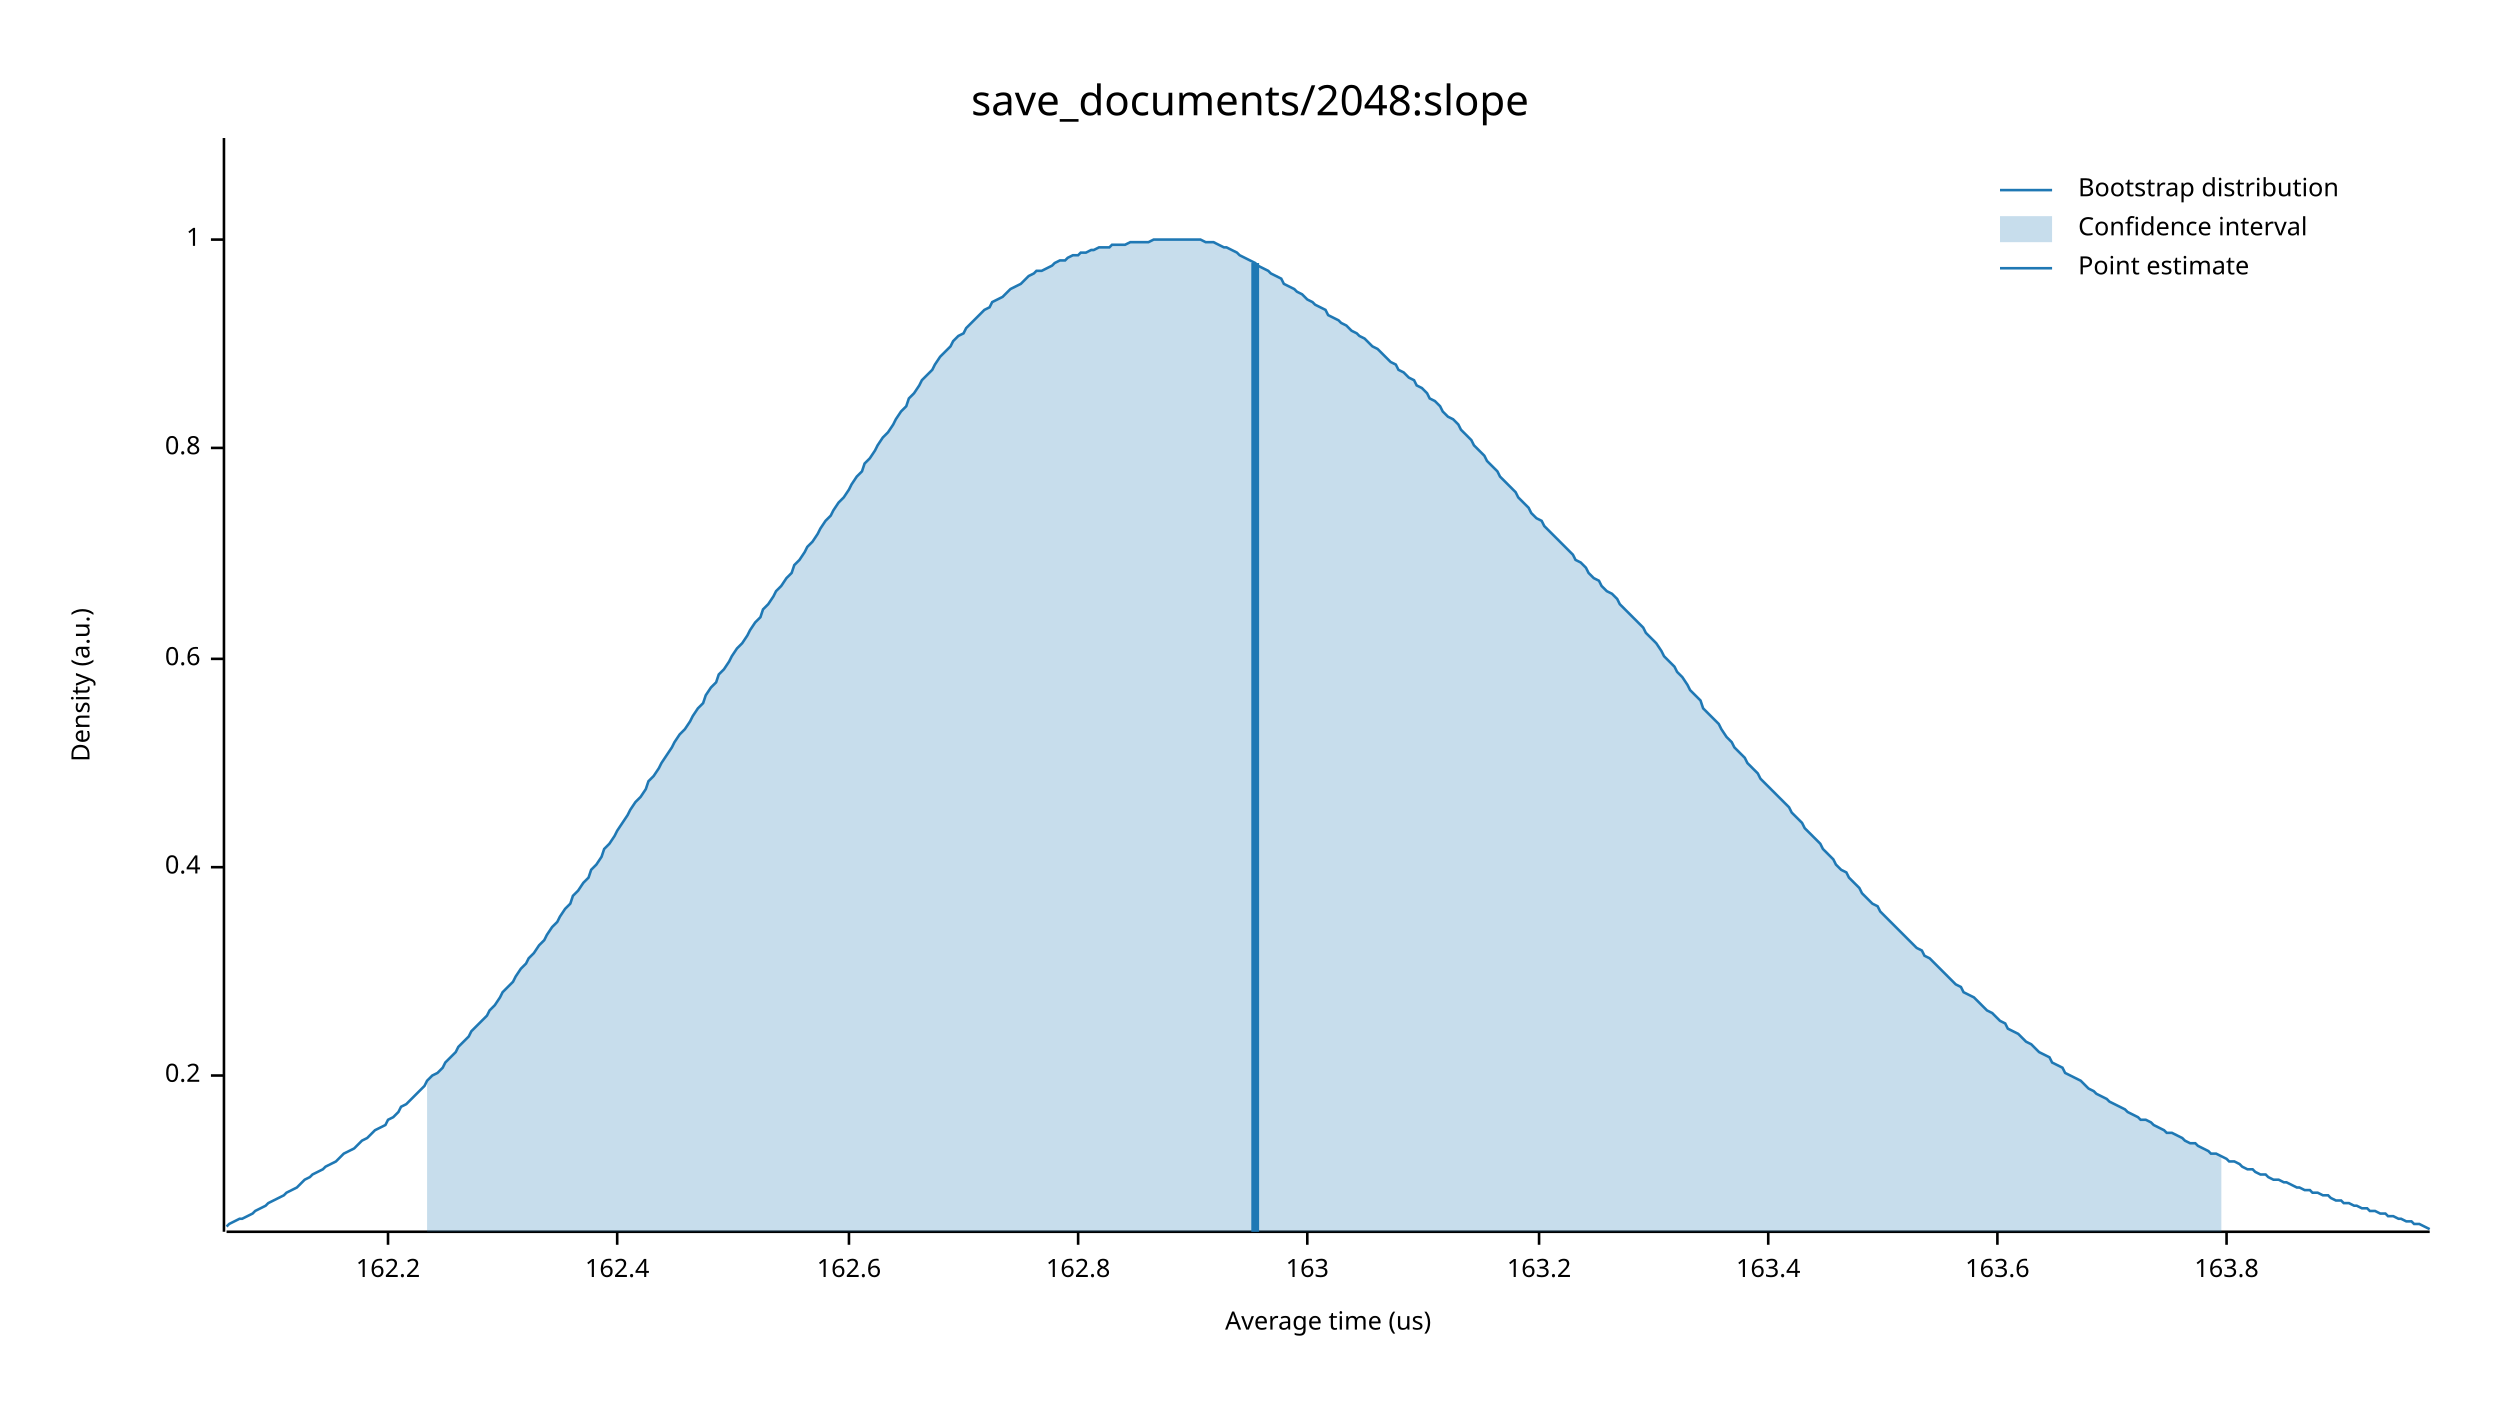
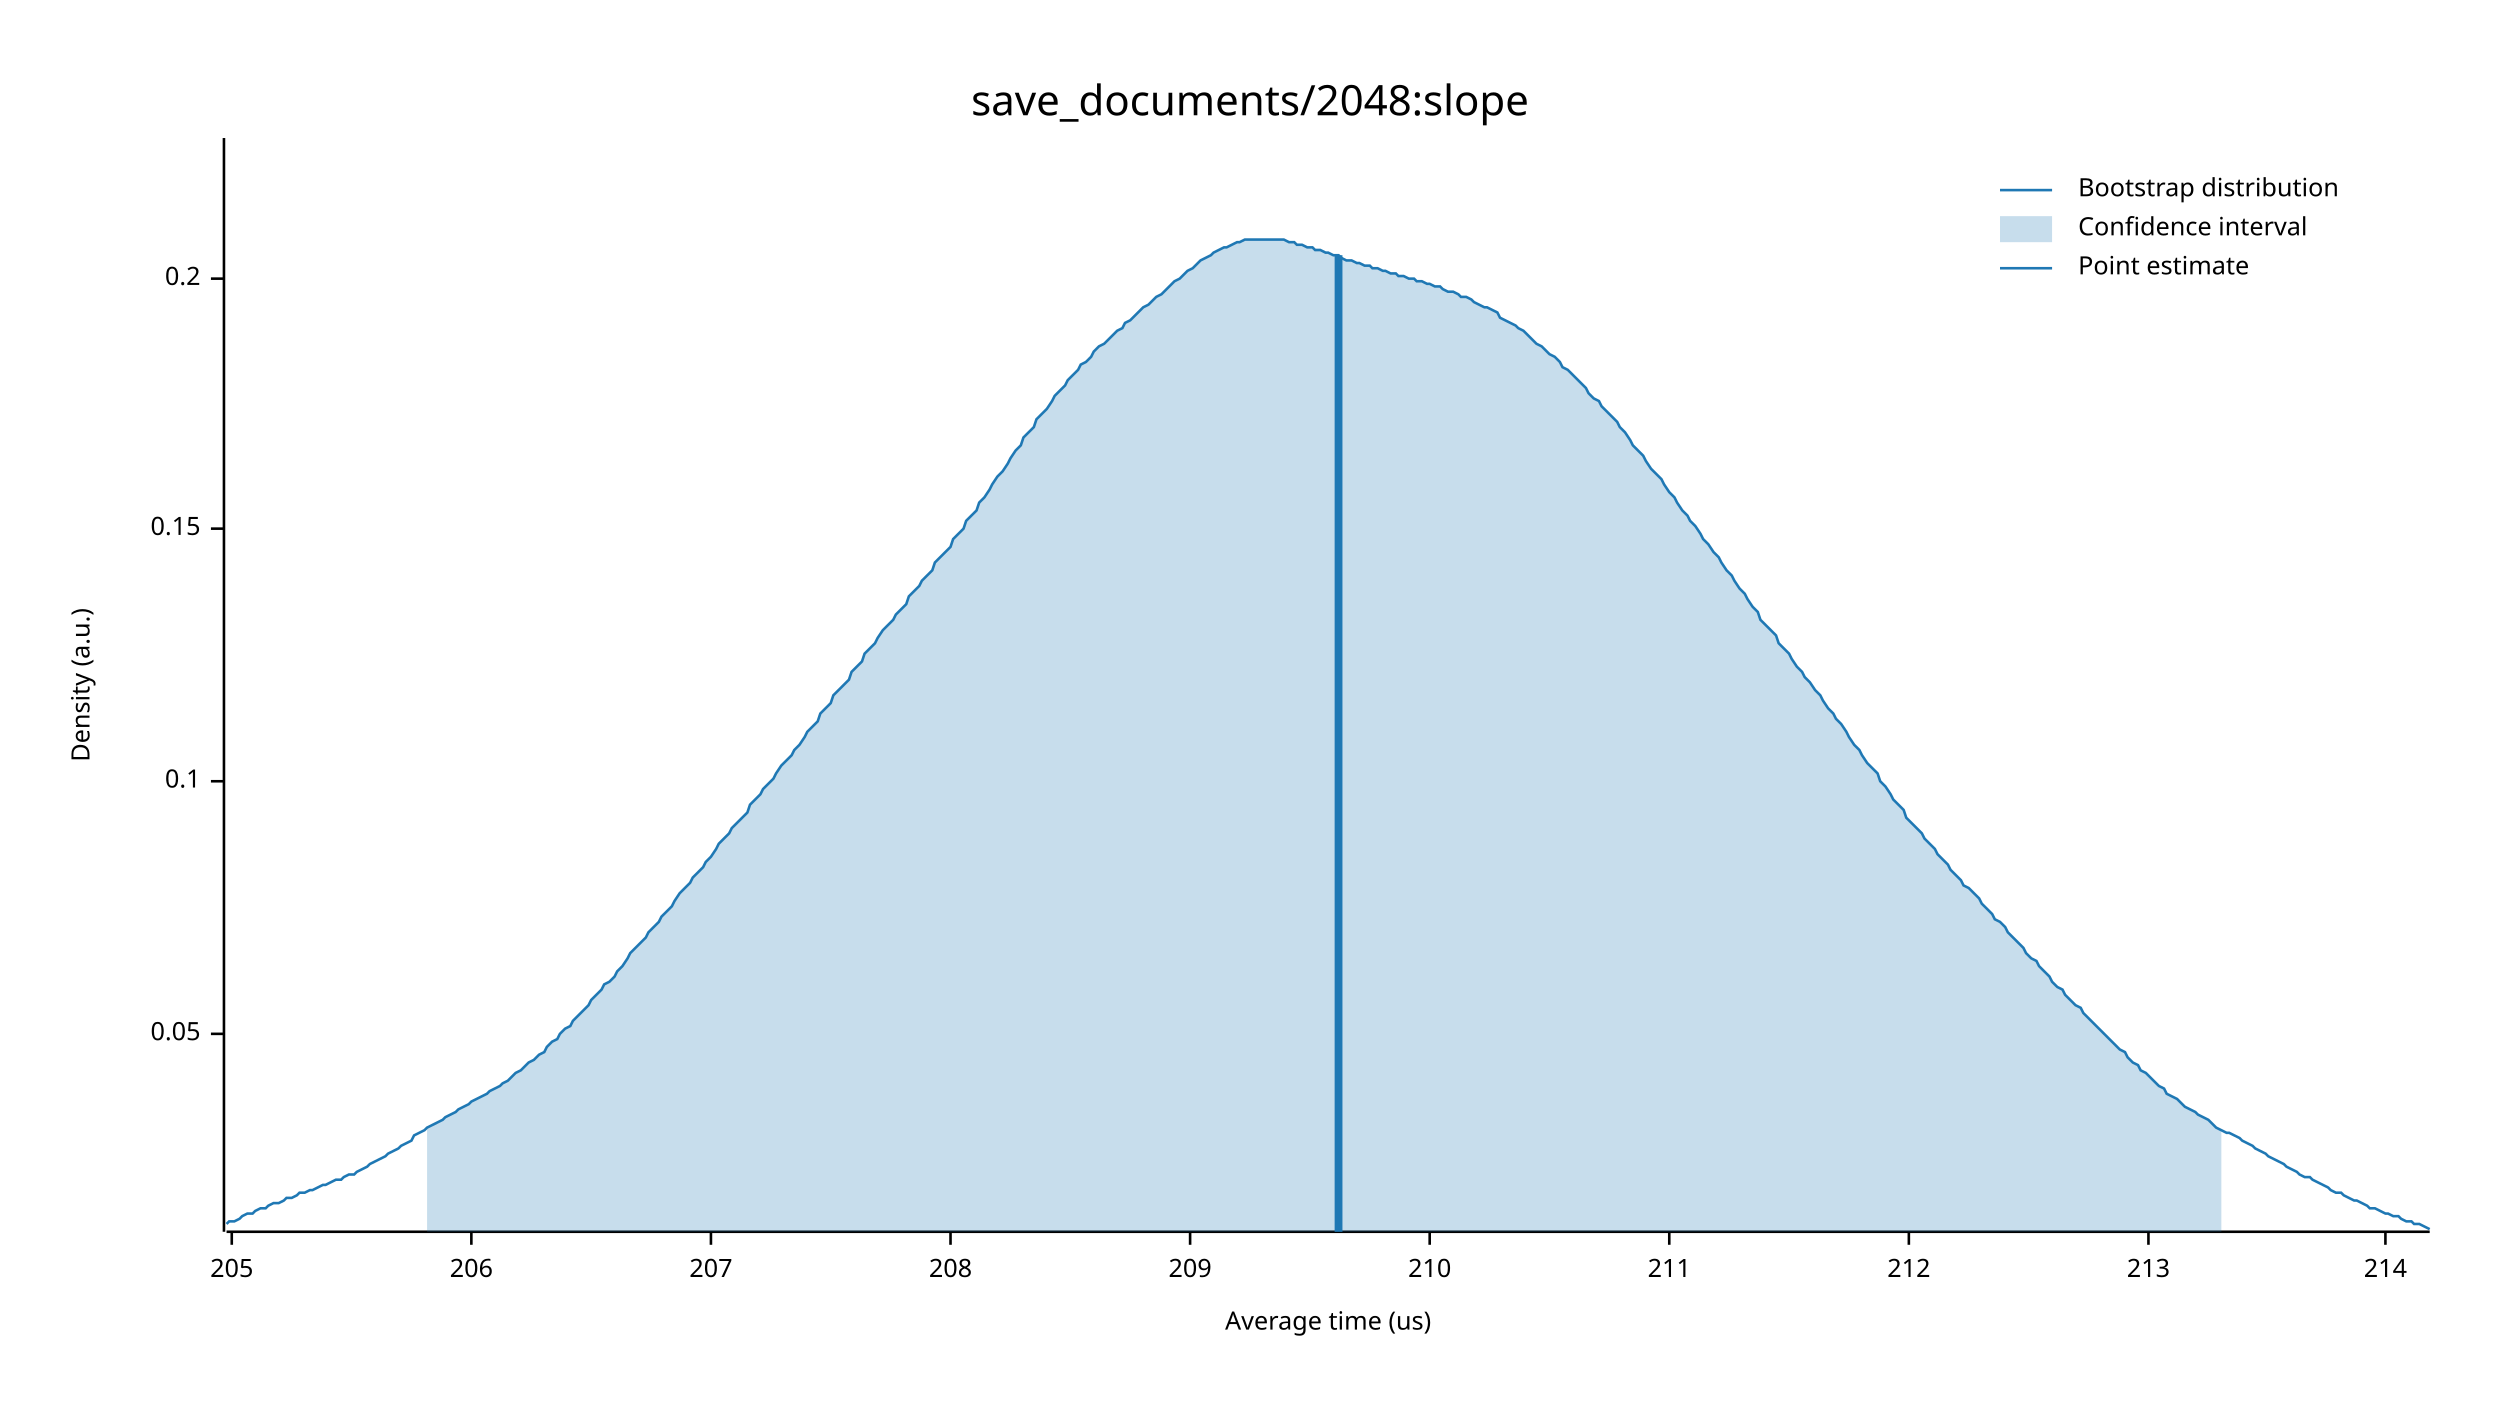
<svg xmlns="http://www.w3.org/2000/svg" width="960" height="540" viewBox="0 0 960 540">
  <text x="480" y="32" dy="0.76em" text-anchor="middle" font-family="sans-serif" font-size="16.129" opacity="1" fill="#000000">
save_documents/2048:slope
</text>
  <text x="27" y="263" dy="0.76em" text-anchor="middle" font-family="sans-serif" font-size="9.677" opacity="1" fill="#000000" transform="rotate(270, 27, 263)">
Density (a.u.)
</text>
  <text x="510" y="513" dy="-0.5ex" text-anchor="middle" font-family="sans-serif" font-size="9.677" opacity="1" fill="#000000">
Average time (us)
</text>
  <polyline fill="none" opacity="1" stroke="#000000" stroke-width="1" points="86,53 86,473 " />
-   <text x="77" y="413" dy="0.5ex" text-anchor="end" font-family="sans-serif" font-size="9.677" opacity="1" fill="#000000">
+   <text x="77" y="397" dy="0.5ex" text-anchor="end" font-family="sans-serif" font-size="9.677" opacity="1" fill="#000000">
+ 0.05
+ </text>
+   <polyline fill="none" opacity="1" stroke="#000000" stroke-width="1" points="81,397 86,397 " />
+   <text x="77" y="300" dy="0.5ex" text-anchor="end" font-family="sans-serif" font-size="9.677" opacity="1" fill="#000000">
+ 0.1
+ </text>
+   <polyline fill="none" opacity="1" stroke="#000000" stroke-width="1" points="81,300 86,300 " />
+   <text x="77" y="203" dy="0.5ex" text-anchor="end" font-family="sans-serif" font-size="9.677" opacity="1" fill="#000000">
+ 0.15
+ </text>
+   <polyline fill="none" opacity="1" stroke="#000000" stroke-width="1" points="81,203 86,203 " />
+   <text x="77" y="107" dy="0.5ex" text-anchor="end" font-family="sans-serif" font-size="9.677" opacity="1" fill="#000000">
0.2
</text>
-   <polyline fill="none" opacity="1" stroke="#000000" stroke-width="1" points="81,413 86,413 " />
-   <text x="77" y="333" dy="0.5ex" text-anchor="end" font-family="sans-serif" font-size="9.677" opacity="1" fill="#000000">
- 0.4
+   <polyline fill="none" opacity="1" stroke="#000000" stroke-width="1" points="81,107 86,107 " />
+   <polyline fill="none" opacity="1" stroke="#000000" stroke-width="1" points="87,473 933,473 " />
+   <text x="89" y="483" dy="0.76em" text-anchor="middle" font-family="sans-serif" font-size="9.677" opacity="1" fill="#000000">
+ 205
</text>
-   <polyline fill="none" opacity="1" stroke="#000000" stroke-width="1" points="81,333 86,333 " />
-   <text x="77" y="253" dy="0.5ex" text-anchor="end" font-family="sans-serif" font-size="9.677" opacity="1" fill="#000000">
- 0.6
+   <polyline fill="none" opacity="1" stroke="#000000" stroke-width="1" points="89,473 89,478 " />
+   <text x="181" y="483" dy="0.76em" text-anchor="middle" font-family="sans-serif" font-size="9.677" opacity="1" fill="#000000">
+ 206
</text>
-   <polyline fill="none" opacity="1" stroke="#000000" stroke-width="1" points="81,253 86,253 " />
-   <text x="77" y="172" dy="0.5ex" text-anchor="end" font-family="sans-serif" font-size="9.677" opacity="1" fill="#000000">
- 0.8
+   <polyline fill="none" opacity="1" stroke="#000000" stroke-width="1" points="181,473 181,478 " />
+   <text x="273" y="483" dy="0.76em" text-anchor="middle" font-family="sans-serif" font-size="9.677" opacity="1" fill="#000000">
+ 207
</text>
-   <polyline fill="none" opacity="1" stroke="#000000" stroke-width="1" points="81,172 86,172 " />
-   <text x="77" y="92" dy="0.5ex" text-anchor="end" font-family="sans-serif" font-size="9.677" opacity="1" fill="#000000">
- 1
+   <polyline fill="none" opacity="1" stroke="#000000" stroke-width="1" points="273,473 273,478 " />
+   <text x="365" y="483" dy="0.76em" text-anchor="middle" font-family="sans-serif" font-size="9.677" opacity="1" fill="#000000">
+ 208
</text>
-   <polyline fill="none" opacity="1" stroke="#000000" stroke-width="1" points="81,92 86,92 " />
-   <polyline fill="none" opacity="1" stroke="#000000" stroke-width="1" points="87,473 933,473 " />
-   <text x="149" y="483" dy="0.76em" text-anchor="middle" font-family="sans-serif" font-size="9.677" opacity="1" fill="#000000">
- 162.2
+   <polyline fill="none" opacity="1" stroke="#000000" stroke-width="1" points="365,473 365,478 " />
+   <text x="457" y="483" dy="0.76em" text-anchor="middle" font-family="sans-serif" font-size="9.677" opacity="1" fill="#000000">
+ 209
</text>
-   <polyline fill="none" opacity="1" stroke="#000000" stroke-width="1" points="149,473 149,478 " />
-   <text x="237" y="483" dy="0.76em" text-anchor="middle" font-family="sans-serif" font-size="9.677" opacity="1" fill="#000000">
- 162.4
+   <polyline fill="none" opacity="1" stroke="#000000" stroke-width="1" points="457,473 457,478 " />
+   <text x="549" y="483" dy="0.76em" text-anchor="middle" font-family="sans-serif" font-size="9.677" opacity="1" fill="#000000">
+ 210
</text>
-   <polyline fill="none" opacity="1" stroke="#000000" stroke-width="1" points="237,473 237,478 " />
-   <text x="326" y="483" dy="0.76em" text-anchor="middle" font-family="sans-serif" font-size="9.677" opacity="1" fill="#000000">
- 162.6
+   <polyline fill="none" opacity="1" stroke="#000000" stroke-width="1" points="549,473 549,478 " />
+   <text x="641" y="483" dy="0.76em" text-anchor="middle" font-family="sans-serif" font-size="9.677" opacity="1" fill="#000000">
+ 211
</text>
-   <polyline fill="none" opacity="1" stroke="#000000" stroke-width="1" points="326,473 326,478 " />
-   <text x="414" y="483" dy="0.76em" text-anchor="middle" font-family="sans-serif" font-size="9.677" opacity="1" fill="#000000">
- 162.8
+   <polyline fill="none" opacity="1" stroke="#000000" stroke-width="1" points="641,473 641,478 " />
+   <text x="733" y="483" dy="0.76em" text-anchor="middle" font-family="sans-serif" font-size="9.677" opacity="1" fill="#000000">
+ 212
</text>
-   <polyline fill="none" opacity="1" stroke="#000000" stroke-width="1" points="414,473 414,478 " />
-   <text x="502" y="483" dy="0.76em" text-anchor="middle" font-family="sans-serif" font-size="9.677" opacity="1" fill="#000000">
- 163
+   <polyline fill="none" opacity="1" stroke="#000000" stroke-width="1" points="733,473 733,478 " />
+   <text x="825" y="483" dy="0.76em" text-anchor="middle" font-family="sans-serif" font-size="9.677" opacity="1" fill="#000000">
+ 213
</text>
-   <polyline fill="none" opacity="1" stroke="#000000" stroke-width="1" points="502,473 502,478 " />
-   <text x="591" y="483" dy="0.76em" text-anchor="middle" font-family="sans-serif" font-size="9.677" opacity="1" fill="#000000">
- 163.2
+   <polyline fill="none" opacity="1" stroke="#000000" stroke-width="1" points="825,473 825,478 " />
+   <text x="916" y="483" dy="0.76em" text-anchor="middle" font-family="sans-serif" font-size="9.677" opacity="1" fill="#000000">
+ 214
</text>
-   <polyline fill="none" opacity="1" stroke="#000000" stroke-width="1" points="591,473 591,478 " />
-   <text x="679" y="483" dy="0.76em" text-anchor="middle" font-family="sans-serif" font-size="9.677" opacity="1" fill="#000000">
- 163.4
- </text>
-   <polyline fill="none" opacity="1" stroke="#000000" stroke-width="1" points="679,473 679,478 " />
-   <text x="767" y="483" dy="0.76em" text-anchor="middle" font-family="sans-serif" font-size="9.677" opacity="1" fill="#000000">
- 163.6
- </text>
-   <polyline fill="none" opacity="1" stroke="#000000" stroke-width="1" points="767,473 767,478 " />
-   <text x="855" y="483" dy="0.76em" text-anchor="middle" font-family="sans-serif" font-size="9.677" opacity="1" fill="#000000">
- 163.8
- </text>
-   <polyline fill="none" opacity="1" stroke="#000000" stroke-width="1" points="855,473 855,478 " />
-   <polyline fill="none" opacity="1" stroke="#1F78B4" stroke-width="1" points="87,471 88,470 90,469 92,468 93,468 95,467 97,466 98,465 100,464 102,463 103,462 105,461 107,460 109,459 110,458 112,457 114,456 115,455 117,453 119,452 120,451 122,450 124,449 125,448 127,447 129,446 131,444 132,443 134,442 136,441 137,440 139,438 141,437 142,436 144,434 146,433 148,432 149,430 151,429 153,427 154,425 156,424 158,422 159,421 161,419 163,417 164,415 166,413 168,412 170,410 171,408 173,406 175,404 176,402 178,400 180,398 181,396 183,394 185,392 187,390 188,388 190,386 192,383 193,381 195,379 197,377 198,375 200,372 202,370 203,368 205,366 207,363 209,361 210,359 212,356 214,354 215,352 217,349 219,347 220,344 222,342 224,339 226,337 227,334 229,332 231,329 232,326 234,324 236,321 237,319 239,316 241,313 242,311 244,308 246,306 248,303 249,300 251,298 253,295 254,293 256,290 258,287 259,285 261,282 263,280 265,277 266,275 268,272 270,270 271,267 273,264 275,262 276,259 278,257 280,254 281,252 283,249 285,247 287,244 288,242 290,239 292,237 293,234 295,232 297,229 298,227 300,225 302,222 304,220 305,217 307,215 309,212 310,210 312,208 314,205 315,203 317,200 319,198 320,196 322,193 324,191 326,188 327,186 329,183 331,181 332,178 334,176 336,173 337,171 339,168 341,166 343,163 344,161 346,158 348,156 349,153 351,151 353,148 354,146 356,144 358,142 359,140 361,137 363,135 365,133 366,131 368,129 370,128 371,126 373,124 375,122 376,121 378,119 380,118 381,116 383,115 385,114 387,112 388,111 390,110 392,109 393,108 395,106 397,105 398,104 400,104 402,103 404,102 405,101 407,100 409,100 410,99 412,98 414,98 415,97 417,97 419,96 420,96 422,95 424,95 426,95 427,94 429,94 431,94 432,94 434,93 436,93 437,93 439,93 441,93 443,92 444,92 446,92 448,92 449,92 451,92 453,92 454,92 456,92 458,92 459,92 461,92 463,93 465,93 466,93 468,94 470,95 471,95 473,96 475,97 476,98 478,99 480,100 482,101 483,102 485,103 487,104 488,105 490,106 492,107 493,109 495,110 497,111 498,112 500,113 502,115 504,116 505,117 507,118 509,119 510,121 512,122 514,123 515,124 517,125 519,127 521,128 522,129 524,130 526,132 527,133 529,134 531,136 532,137 534,139 536,140 537,142 539,143 541,145 543,146 544,148 546,149 548,151 549,153 551,154 553,156 554,158 556,160 558,161 560,163 561,165 563,167 565,169 566,171 568,173 570,175 571,177 573,179 575,181 576,183 578,185 580,187 582,189 583,191 585,193 587,195 588,197 590,199 592,200 593,202 595,204 597,206 599,208 600,209 602,211 604,213 605,215 607,216 609,218 610,220 612,222 614,223 615,225 617,227 619,228 621,230 622,232 624,234 626,236 627,237 629,239 631,241 632,243 634,245 636,247 638,250 639,252 641,254 643,256 644,258 646,260 648,263 649,265 651,267 653,269 654,272 656,274 658,276 660,278 661,280 663,283 665,285 666,287 668,289 670,291 671,293 673,295 675,297 676,299 678,301 680,303 682,305 683,306 685,308 687,310 688,312 690,314 692,316 693,318 695,320 697,322 699,324 700,326 702,328 704,330 705,332 707,334 709,335 710,337 712,339 714,341 715,343 717,345 719,347 721,348 722,350 724,352 726,354 727,355 729,357 731,359 732,360 734,362 736,364 738,365 739,367 741,368 743,370 744,371 746,373 748,375 749,376 751,378 753,379 754,381 756,382 758,383 760,385 761,386 763,388 765,389 766,390 768,392 770,393 771,395 773,396 775,397 777,399 778,400 780,401 782,403 783,404 785,405 787,406 788,408 790,409 792,410 793,412 795,413 797,414 799,415 800,416 802,418 804,419 805,420 807,421 809,422 810,423 812,424 814,425 816,426 817,427 819,428 821,429 822,430 824,430 826,431 827,432 829,433 831,434 832,435 834,435 836,436 838,437 839,438 841,439 843,439 844,440 846,441 848,442 849,443 851,443 853,444 855,445 856,446 858,446 860,447 861,448 863,449 865,449 866,450 868,451 870,451 871,452 873,453 875,453 877,454 878,454 880,455 882,456 883,456 885,457 887,457 888,458 890,458 892,459 894,459 895,460 897,461 899,461 900,462 902,462 904,463 905,463 907,464 909,464 910,465 912,465 914,466 916,466 917,467 919,467 921,468 922,468 924,469 926,469 927,470 929,470 931,471 933,472 " />
-   <polygon opacity="0.25" fill="#1F78B4" points="164,415 166,413 168,412 170,410 171,408 173,406 175,404 176,402 178,400 180,398 181,396 183,394 185,392 187,390 188,388 190,386 192,383 193,381 195,379 197,377 198,375 200,372 202,370 203,368 205,366 207,363 209,361 210,359 212,356 214,354 215,352 217,349 219,347 220,344 222,342 224,339 226,337 227,334 229,332 231,329 232,326 234,324 236,321 237,319 239,316 241,313 242,311 244,308 246,306 248,303 249,300 251,298 253,295 254,293 256,290 258,287 259,285 261,282 263,280 265,277 266,275 268,272 270,270 271,267 273,264 275,262 276,259 278,257 280,254 281,252 283,249 285,247 287,244 288,242 290,239 292,237 293,234 295,232 297,229 298,227 300,225 302,222 304,220 305,217 307,215 309,212 310,210 312,208 314,205 315,203 317,200 319,198 320,196 322,193 324,191 326,188 327,186 329,183 331,181 332,178 334,176 336,173 337,171 339,168 341,166 343,163 344,161 346,158 348,156 349,153 351,151 353,148 354,146 356,144 358,142 359,140 361,137 363,135 365,133 366,131 368,129 370,128 371,126 373,124 375,122 376,121 378,119 380,118 381,116 383,115 385,114 387,112 388,111 390,110 392,109 393,108 395,106 397,105 398,104 400,104 402,103 404,102 405,101 407,100 409,100 410,99 412,98 414,98 415,97 417,97 419,96 420,96 422,95 424,95 426,95 427,94 429,94 431,94 432,94 434,93 436,93 437,93 439,93 441,93 443,92 444,92 446,92 448,92 449,92 451,92 453,92 454,92 456,92 458,92 459,92 461,92 463,93 465,93 466,93 468,94 470,95 471,95 473,96 475,97 476,98 478,99 480,100 482,101 483,102 485,103 487,104 488,105 490,106 492,107 493,109 495,110 497,111 498,112 500,113 502,115 504,116 505,117 507,118 509,119 510,121 512,122 514,123 515,124 517,125 519,127 521,128 522,129 524,130 526,132 527,133 529,134 531,136 532,137 534,139 536,140 537,142 539,143 541,145 543,146 544,148 546,149 548,151 549,153 551,154 553,156 554,158 556,160 558,161 560,163 561,165 563,167 565,169 566,171 568,173 570,175 571,177 573,179 575,181 576,183 578,185 580,187 582,189 583,191 585,193 587,195 588,197 590,199 592,200 593,202 595,204 597,206 599,208 600,209 602,211 604,213 605,215 607,216 609,218 610,220 612,222 614,223 615,225 617,227 619,228 621,230 622,232 624,234 626,236 627,237 629,239 631,241 632,243 634,245 636,247 638,250 639,252 641,254 643,256 644,258 646,260 648,263 649,265 651,267 653,269 654,272 656,274 658,276 660,278 661,280 663,283 665,285 666,287 668,289 670,291 671,293 673,295 675,297 676,299 678,301 680,303 682,305 683,306 685,308 687,310 688,312 690,314 692,316 693,318 695,320 697,322 699,324 700,326 702,328 704,330 705,332 707,334 709,335 710,337 712,339 714,341 715,343 717,345 719,347 721,348 722,350 724,352 726,354 727,355 729,357 731,359 732,360 734,362 736,364 738,365 739,367 741,368 743,370 744,371 746,373 748,375 749,376 751,378 753,379 754,381 756,382 758,383 760,385 761,386 763,388 765,389 766,390 768,392 770,393 771,395 773,396 775,397 777,399 778,400 780,401 782,403 783,404 785,405 787,406 788,408 790,409 792,410 793,412 795,413 797,414 799,415 800,416 802,418 804,419 805,420 807,421 809,422 810,423 812,424 814,425 816,426 817,427 819,428 821,429 822,430 824,430 826,431 827,432 829,433 831,434 832,435 834,435 836,436 838,437 839,438 841,439 843,439 844,440 846,441 848,442 849,443 851,443 853,444 853,473 164,473 " />
-   <polyline fill="none" opacity="1" stroke="#1F78B4" stroke-width="3" points="482,473 482,101 " />
+   <polyline fill="none" opacity="1" stroke="#000000" stroke-width="1" points="916,473 916,478 " />
+   <polyline fill="none" opacity="1" stroke="#1F78B4" stroke-width="1" points="87,470 88,469 90,469 92,468 93,467 95,466 97,466 98,465 100,464 102,464 103,463 105,462 107,462 109,461 110,460 112,460 114,459 115,458 117,458 119,457 120,457 122,456 124,455 125,455 127,454 129,453 131,453 132,452 134,451 136,451 137,450 139,449 141,448 142,447 144,446 146,445 148,444 149,443 151,442 153,441 154,440 156,439 158,438 159,436 161,435 163,434 164,433 166,432 168,431 170,430 171,429 173,428 175,427 176,426 178,425 180,424 181,423 183,422 185,421 187,420 188,419 190,418 192,417 193,416 195,415 197,413 198,412 200,411 202,409 203,408 205,407 207,405 209,404 210,402 212,400 214,399 215,397 217,395 219,394 220,392 222,390 224,388 226,386 227,384 229,382 231,380 232,378 234,377 236,375 237,373 239,371 241,368 242,366 244,364 246,362 248,360 249,358 251,356 253,354 254,352 256,350 258,348 259,346 261,343 263,341 265,339 266,337 268,335 270,333 271,331 273,329 275,326 276,324 278,322 280,320 281,318 283,316 285,314 287,312 288,309 290,307 292,305 293,303 295,301 297,299 298,297 300,294 302,292 304,290 305,288 307,286 309,283 310,281 312,279 314,277 315,274 317,272 319,270 320,267 322,265 324,263 326,261 327,258 329,256 331,254 332,251 334,249 336,247 337,245 339,242 341,240 343,238 344,236 346,234 348,232 349,229 351,227 353,225 354,223 356,221 358,219 359,216 361,214 363,212 365,210 366,207 368,205 370,203 371,200 373,198 375,196 376,193 378,191 380,188 381,186 383,183 385,181 387,178 388,176 390,173 392,171 393,168 395,166 397,164 398,161 400,159 402,157 404,154 405,152 407,150 409,148 410,146 412,144 414,142 415,140 417,139 419,137 420,135 422,133 424,132 426,130 427,129 429,127 431,126 432,124 434,123 436,121 437,120 439,118 441,117 443,115 444,114 446,113 448,111 449,110 451,108 453,107 454,106 456,104 458,103 459,102 461,100 463,99 465,98 466,97 468,96 470,95 471,95 473,94 475,93 476,93 478,92 480,92 482,92 483,92 485,92 487,92 488,92 490,92 492,92 493,92 495,93 497,93 498,94 500,94 502,95 504,95 505,96 507,96 509,97 510,97 512,98 514,98 515,99 517,100 519,100 521,101 522,101 524,102 526,102 527,103 529,103 531,104 532,104 534,105 536,105 537,106 539,106 541,107 543,107 544,108 546,108 548,109 549,109 551,110 553,110 554,111 556,112 558,112 560,113 561,114 563,114 565,115 566,116 568,117 570,118 571,118 573,119 575,120 576,122 578,123 580,124 582,125 583,126 585,127 587,129 588,130 590,132 592,133 593,134 595,136 597,137 599,139 600,141 602,142 604,144 605,145 607,147 609,149 610,151 612,153 614,154 615,156 617,158 619,160 621,162 622,164 624,166 626,169 627,171 629,173 631,175 632,177 634,180 636,182 638,184 639,186 641,189 643,191 644,193 646,196 648,198 649,200 651,202 653,205 654,207 656,209 658,212 660,214 661,216 663,219 665,221 666,223 668,226 670,228 671,230 673,233 675,235 676,238 678,240 680,242 682,244 683,247 685,249 687,251 688,253 690,256 692,258 693,260 695,262 697,265 699,267 700,269 702,272 704,274 705,276 707,278 709,281 710,283 712,286 714,288 715,290 717,293 719,295 721,297 722,300 724,302 726,305 727,307 729,309 731,311 732,314 734,316 736,318 738,320 739,322 741,324 743,326 744,328 746,330 748,332 749,334 751,336 753,338 754,340 756,341 758,343 760,345 761,347 763,349 765,351 766,353 768,354 770,356 771,358 773,360 775,362 777,364 778,366 780,368 782,369 783,371 785,373 787,375 788,377 790,379 792,380 793,382 795,384 797,386 799,387 800,389 802,391 804,393 805,394 807,396 809,398 810,399 812,401 814,403 816,404 817,406 819,408 821,409 822,411 824,412 826,414 827,415 829,417 831,418 832,420 834,421 836,422 838,424 839,425 841,426 843,427 844,428 846,429 848,430 849,431 851,433 853,434 855,435 856,435 858,436 860,437 861,438 863,439 865,440 866,441 868,442 870,443 871,444 873,445 875,446 877,447 878,448 880,449 882,450 883,451 885,452 887,452 888,453 890,454 892,455 894,456 895,457 897,458 899,458 900,459 902,460 904,461 905,461 907,462 909,463 910,464 912,464 914,465 916,466 917,466 919,467 921,467 922,468 924,469 926,469 927,470 929,470 931,471 933,472 " />
+   <polygon opacity="0.25" fill="#1F78B4" points="164,433 166,432 168,431 170,430 171,429 173,428 175,427 176,426 178,425 180,424 181,423 183,422 185,421 187,420 188,419 190,418 192,417 193,416 195,415 197,413 198,412 200,411 202,409 203,408 205,407 207,405 209,404 210,402 212,400 214,399 215,397 217,395 219,394 220,392 222,390 224,388 226,386 227,384 229,382 231,380 232,378 234,377 236,375 237,373 239,371 241,368 242,366 244,364 246,362 248,360 249,358 251,356 253,354 254,352 256,350 258,348 259,346 261,343 263,341 265,339 266,337 268,335 270,333 271,331 273,329 275,326 276,324 278,322 280,320 281,318 283,316 285,314 287,312 288,309 290,307 292,305 293,303 295,301 297,299 298,297 300,294 302,292 304,290 305,288 307,286 309,283 310,281 312,279 314,277 315,274 317,272 319,270 320,267 322,265 324,263 326,261 327,258 329,256 331,254 332,251 334,249 336,247 337,245 339,242 341,240 343,238 344,236 346,234 348,232 349,229 351,227 353,225 354,223 356,221 358,219 359,216 361,214 363,212 365,210 366,207 368,205 370,203 371,200 373,198 375,196 376,193 378,191 380,188 381,186 383,183 385,181 387,178 388,176 390,173 392,171 393,168 395,166 397,164 398,161 400,159 402,157 404,154 405,152 407,150 409,148 410,146 412,144 414,142 415,140 417,139 419,137 420,135 422,133 424,132 426,130 427,129 429,127 431,126 432,124 434,123 436,121 437,120 439,118 441,117 443,115 444,114 446,113 448,111 449,110 451,108 453,107 454,106 456,104 458,103 459,102 461,100 463,99 465,98 466,97 468,96 470,95 471,95 473,94 475,93 476,93 478,92 480,92 482,92 483,92 485,92 487,92 488,92 490,92 492,92 493,92 495,93 497,93 498,94 500,94 502,95 504,95 505,96 507,96 509,97 510,97 512,98 514,98 515,99 517,100 519,100 521,101 522,101 524,102 526,102 527,103 529,103 531,104 532,104 534,105 536,105 537,106 539,106 541,107 543,107 544,108 546,108 548,109 549,109 551,110 553,110 554,111 556,112 558,112 560,113 561,114 563,114 565,115 566,116 568,117 570,118 571,118 573,119 575,120 576,122 578,123 580,124 582,125 583,126 585,127 587,129 588,130 590,132 592,133 593,134 595,136 597,137 599,139 600,141 602,142 604,144 605,145 607,147 609,149 610,151 612,153 614,154 615,156 617,158 619,160 621,162 622,164 624,166 626,169 627,171 629,173 631,175 632,177 634,180 636,182 638,184 639,186 641,189 643,191 644,193 646,196 648,198 649,200 651,202 653,205 654,207 656,209 658,212 660,214 661,216 663,219 665,221 666,223 668,226 670,228 671,230 673,233 675,235 676,238 678,240 680,242 682,244 683,247 685,249 687,251 688,253 690,256 692,258 693,260 695,262 697,265 699,267 700,269 702,272 704,274 705,276 707,278 709,281 710,283 712,286 714,288 715,290 717,293 719,295 721,297 722,300 724,302 726,305 727,307 729,309 731,311 732,314 734,316 736,318 738,320 739,322 741,324 743,326 744,328 746,330 748,332 749,334 751,336 753,338 754,340 756,341 758,343 760,345 761,347 763,349 765,351 766,353 768,354 770,356 771,358 773,360 775,362 777,364 778,366 780,368 782,369 783,371 785,373 787,375 788,377 790,379 792,380 793,382 795,384 797,386 799,387 800,389 802,391 804,393 805,394 807,396 809,398 810,399 812,401 814,403 816,404 817,406 819,408 821,409 822,411 824,412 826,414 827,415 829,417 831,418 832,420 834,421 836,422 838,424 839,425 841,426 843,427 844,428 846,429 848,430 849,431 851,433 853,434 853,473 164,473 " />
+   <polyline fill="none" opacity="1" stroke="#1F78B4" stroke-width="3" points="514,473 514,98 " />
  <text x="798" y="68" dy="0.76em" text-anchor="start" font-family="sans-serif" font-size="9.677" opacity="1" fill="#000000">
Bootstrap distribution
</text>
  <text x="798" y="83" dy="0.76em" text-anchor="start" font-family="sans-serif" font-size="9.677" opacity="1" fill="#000000">
Confidence interval
</text>
  <text x="798" y="98" dy="0.76em" text-anchor="start" font-family="sans-serif" font-size="9.677" opacity="1" fill="#000000">
Point estimate
</text>
  <polyline fill="none" opacity="1" stroke="#1F78B4" stroke-width="1" points="768,73 788,73 " />
  <rect x="768" y="83" width="20" height="10" opacity="0.25" fill="#1F78B4" stroke="none" />
  <polyline fill="none" opacity="1" stroke="#1F78B4" stroke-width="1" points="768,103 788,103 " />
</svg>
